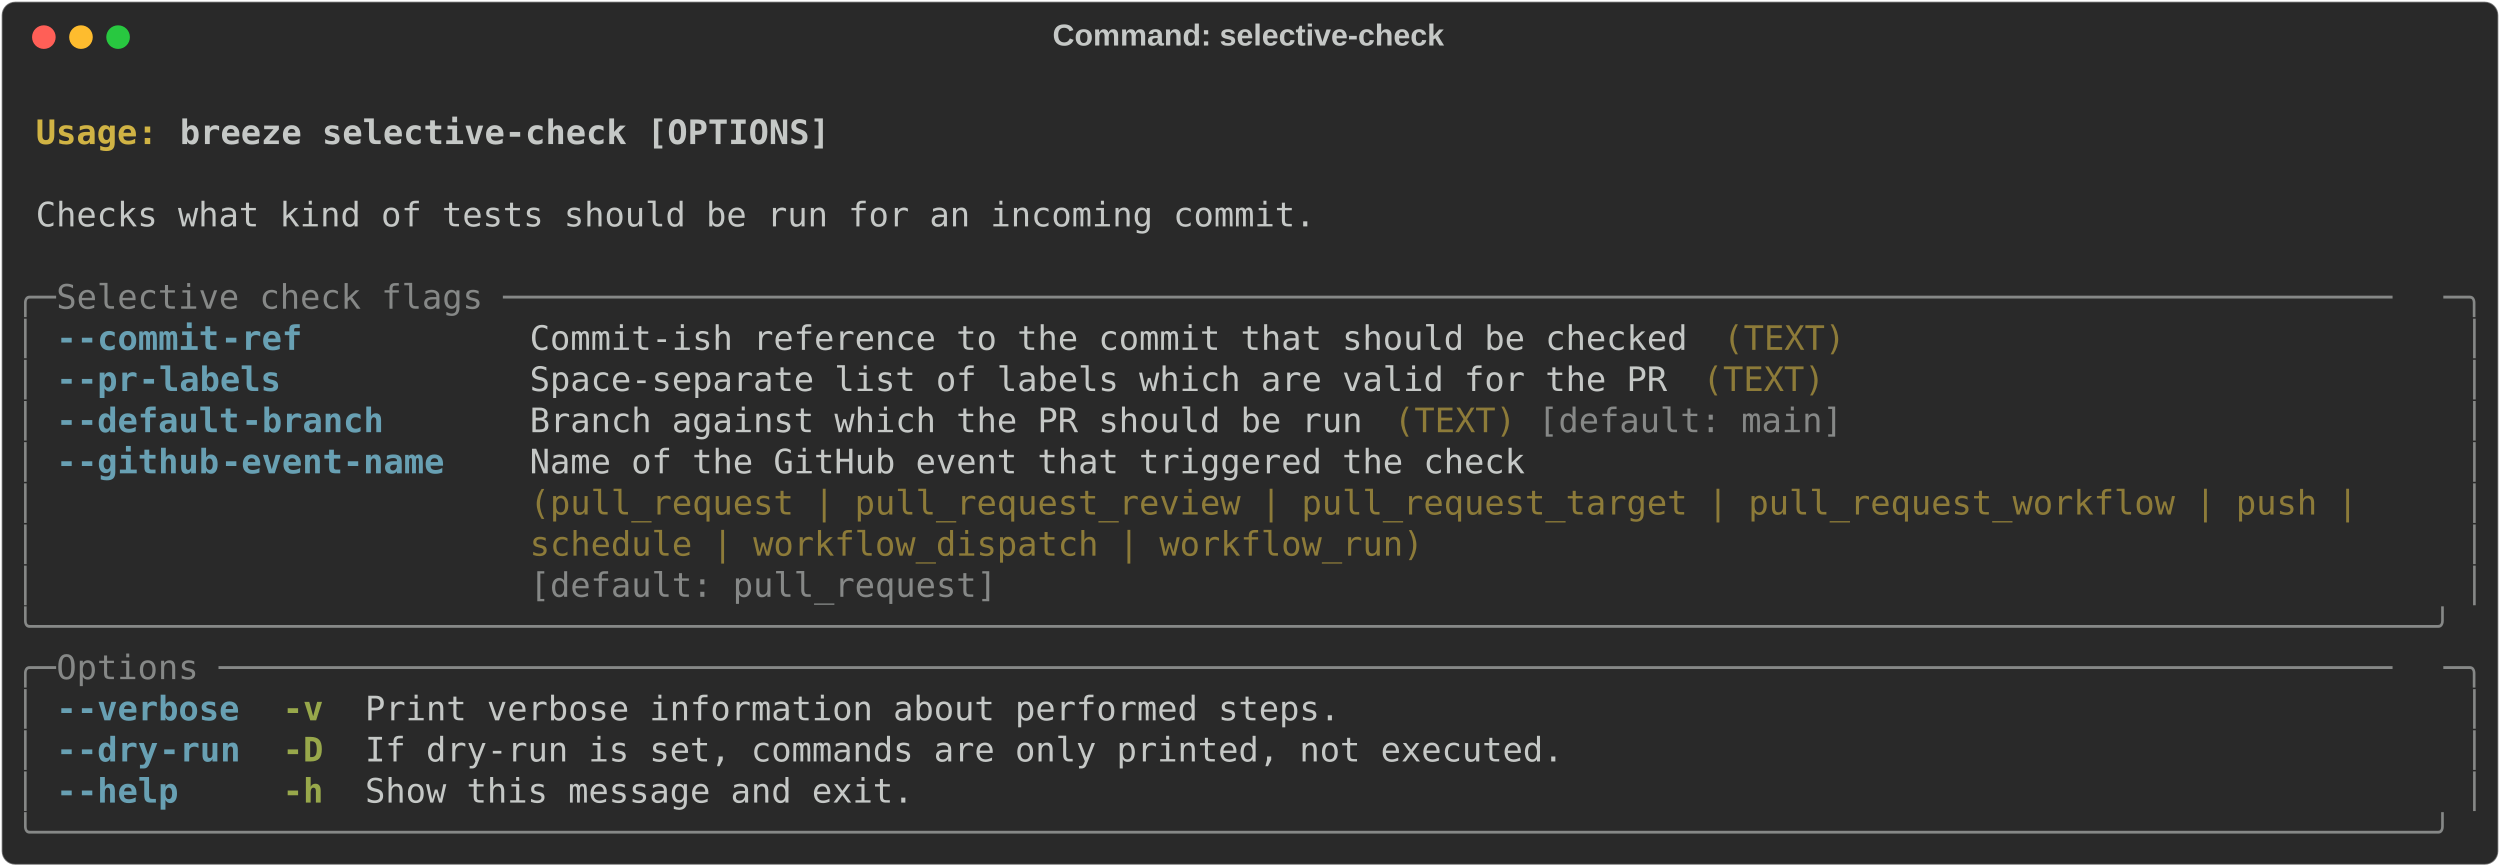
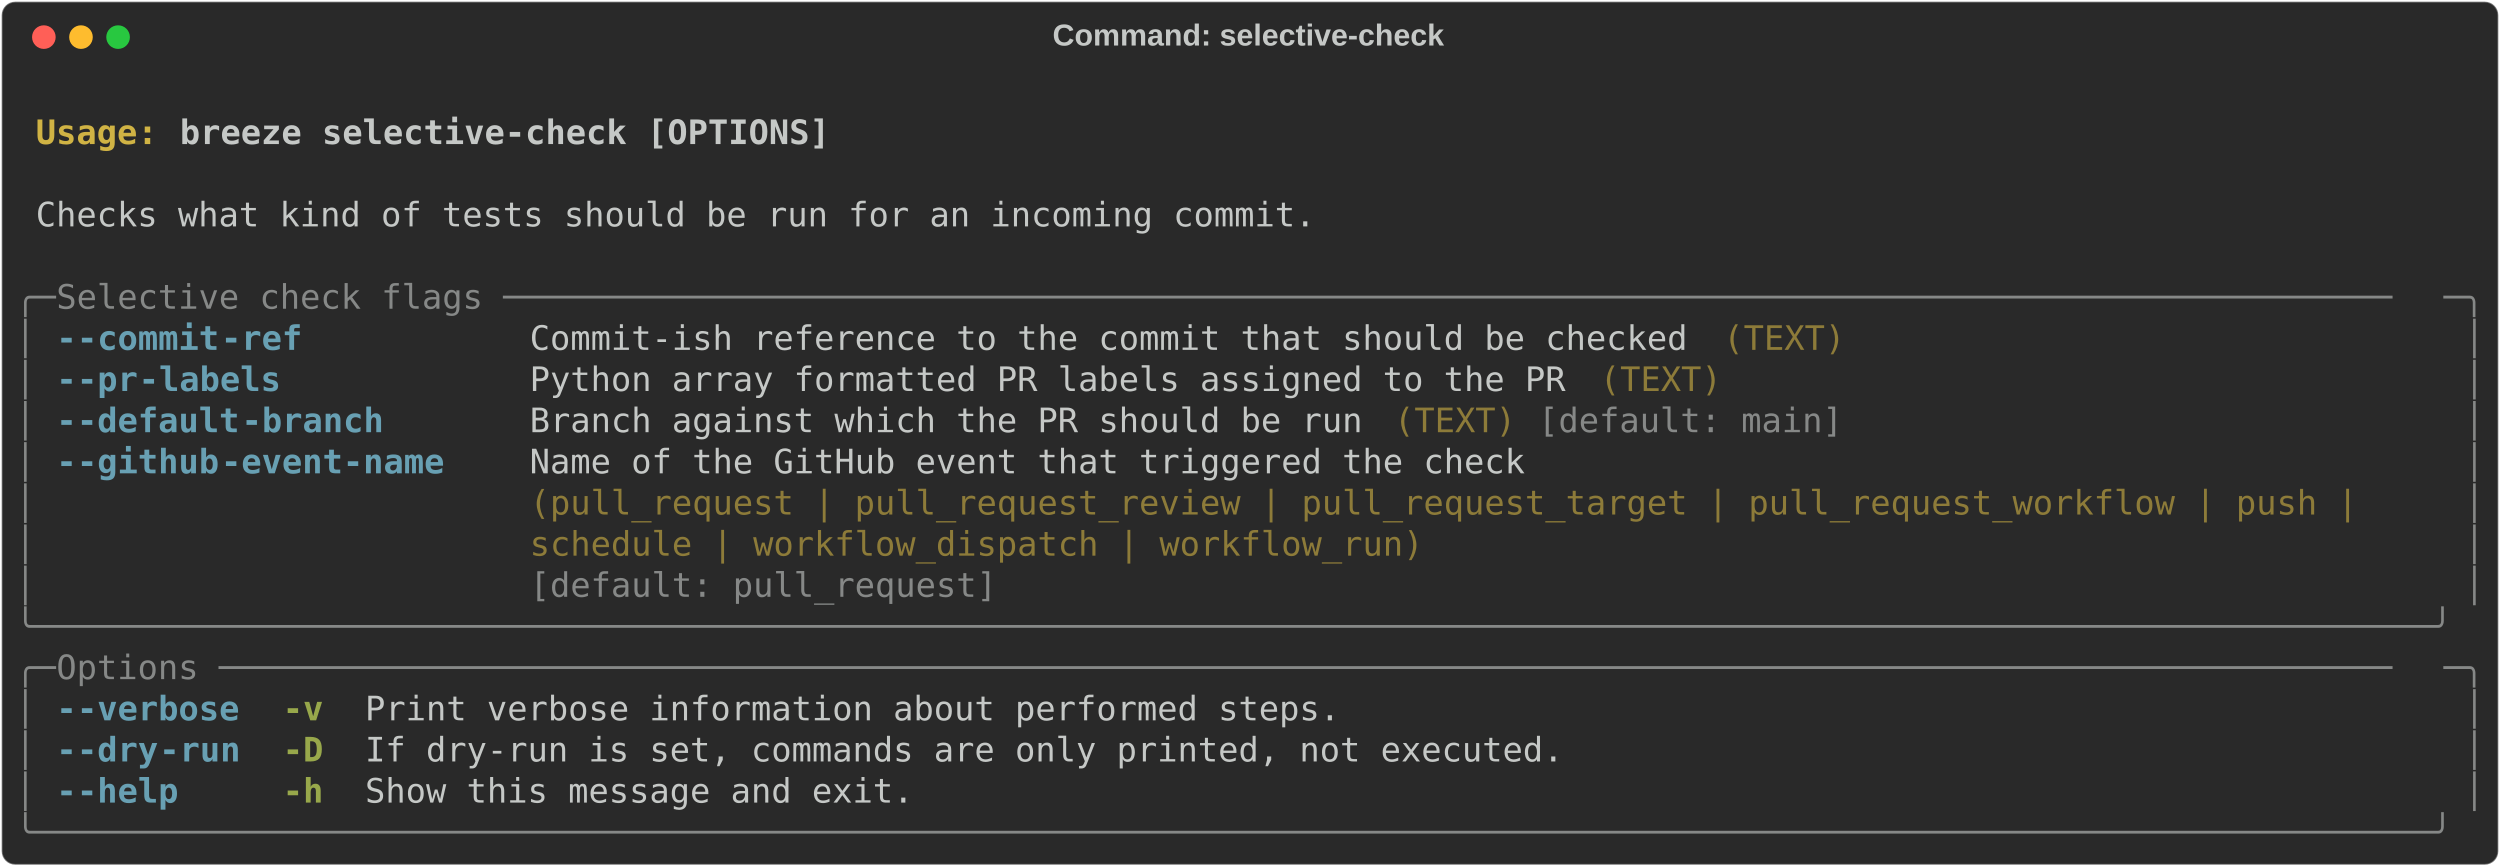
<svg xmlns="http://www.w3.org/2000/svg" class="rich-terminal" viewBox="0 0 1482 513.6">
  <style>

    @font-face {
        font-family: "Fira Code";
        src: local("FiraCode-Regular"),
                url("https://cdnjs.cloudflare.com/ajax/libs/firacode/6.2.0/woff2/FiraCode-Regular.woff2") format("woff2"),
                url("https://cdnjs.cloudflare.com/ajax/libs/firacode/6.2.0/woff/FiraCode-Regular.woff") format("woff");
        font-style: normal;
        font-weight: 400;
    }
    @font-face {
        font-family: "Fira Code";
        src: local("FiraCode-Bold"),
                url("https://cdnjs.cloudflare.com/ajax/libs/firacode/6.2.0/woff2/FiraCode-Bold.woff2") format("woff2"),
                url("https://cdnjs.cloudflare.com/ajax/libs/firacode/6.2.0/woff/FiraCode-Bold.woff") format("woff");
        font-style: bold;
        font-weight: 700;
    }

-     .terminal-1596602645-matrix {
+     .terminal-3842717742-matrix {
        font-family: Fira Code, monospace;
        font-size: 20px;
        line-height: 24.4px;
        font-variant-east-asian: full-width;
    }

-     .terminal-1596602645-title {
+     .terminal-3842717742-title {
        font-size: 18px;
        font-weight: bold;
        font-family: arial;
    }

-     .terminal-1596602645-r1 { fill: #c5c8c6;font-weight: bold }
- .terminal-1596602645-r2 { fill: #c5c8c6 }
- .terminal-1596602645-r3 { fill: #d0b344;font-weight: bold }
- .terminal-1596602645-r4 { fill: #868887 }
- .terminal-1596602645-r5 { fill: #68a0b3;font-weight: bold }
- .terminal-1596602645-r6 { fill: #8d7b39 }
- .terminal-1596602645-r7 { fill: #98a84b;font-weight: bold }
+     .terminal-3842717742-r1 { fill: #c5c8c6;font-weight: bold }
+ .terminal-3842717742-r2 { fill: #c5c8c6 }
+ .terminal-3842717742-r3 { fill: #d0b344;font-weight: bold }
+ .terminal-3842717742-r4 { fill: #868887 }
+ .terminal-3842717742-r5 { fill: #68a0b3;font-weight: bold }
+ .terminal-3842717742-r6 { fill: #8d7b39 }
+ .terminal-3842717742-r7 { fill: #98a84b;font-weight: bold }
    </style>
  <defs>
-     <clipPath id="terminal-1596602645-clip-terminal">
+     <clipPath id="terminal-3842717742-clip-terminal">
      <rect x="0" y="0" width="1463.0" height="462.6" />
    </clipPath>
-     <clipPath id="terminal-1596602645-line-0">
+     <clipPath id="terminal-3842717742-line-0">
      <rect x="0" y="1.5" width="1464" height="24.65" />
    </clipPath>
-     <clipPath id="terminal-1596602645-line-1">
+     <clipPath id="terminal-3842717742-line-1">
      <rect x="0" y="25.9" width="1464" height="24.65" />
    </clipPath>
-     <clipPath id="terminal-1596602645-line-2">
+     <clipPath id="terminal-3842717742-line-2">
      <rect x="0" y="50.3" width="1464" height="24.65" />
    </clipPath>
-     <clipPath id="terminal-1596602645-line-3">
+     <clipPath id="terminal-3842717742-line-3">
      <rect x="0" y="74.7" width="1464" height="24.65" />
    </clipPath>
-     <clipPath id="terminal-1596602645-line-4">
+     <clipPath id="terminal-3842717742-line-4">
      <rect x="0" y="99.1" width="1464" height="24.65" />
    </clipPath>
-     <clipPath id="terminal-1596602645-line-5">
+     <clipPath id="terminal-3842717742-line-5">
      <rect x="0" y="123.5" width="1464" height="24.65" />
    </clipPath>
-     <clipPath id="terminal-1596602645-line-6">
+     <clipPath id="terminal-3842717742-line-6">
      <rect x="0" y="147.9" width="1464" height="24.65" />
    </clipPath>
-     <clipPath id="terminal-1596602645-line-7">
+     <clipPath id="terminal-3842717742-line-7">
      <rect x="0" y="172.3" width="1464" height="24.65" />
    </clipPath>
-     <clipPath id="terminal-1596602645-line-8">
+     <clipPath id="terminal-3842717742-line-8">
      <rect x="0" y="196.7" width="1464" height="24.65" />
    </clipPath>
-     <clipPath id="terminal-1596602645-line-9">
+     <clipPath id="terminal-3842717742-line-9">
      <rect x="0" y="221.1" width="1464" height="24.65" />
    </clipPath>
-     <clipPath id="terminal-1596602645-line-10">
+     <clipPath id="terminal-3842717742-line-10">
      <rect x="0" y="245.5" width="1464" height="24.65" />
    </clipPath>
-     <clipPath id="terminal-1596602645-line-11">
+     <clipPath id="terminal-3842717742-line-11">
      <rect x="0" y="269.9" width="1464" height="24.65" />
    </clipPath>
-     <clipPath id="terminal-1596602645-line-12">
+     <clipPath id="terminal-3842717742-line-12">
      <rect x="0" y="294.3" width="1464" height="24.65" />
    </clipPath>
-     <clipPath id="terminal-1596602645-line-13">
+     <clipPath id="terminal-3842717742-line-13">
      <rect x="0" y="318.7" width="1464" height="24.65" />
    </clipPath>
-     <clipPath id="terminal-1596602645-line-14">
+     <clipPath id="terminal-3842717742-line-14">
      <rect x="0" y="343.1" width="1464" height="24.65" />
    </clipPath>
-     <clipPath id="terminal-1596602645-line-15">
+     <clipPath id="terminal-3842717742-line-15">
      <rect x="0" y="367.5" width="1464" height="24.65" />
    </clipPath>
-     <clipPath id="terminal-1596602645-line-16">
+     <clipPath id="terminal-3842717742-line-16">
      <rect x="0" y="391.9" width="1464" height="24.65" />
    </clipPath>
-     <clipPath id="terminal-1596602645-line-17">
+     <clipPath id="terminal-3842717742-line-17">
      <rect x="0" y="416.3" width="1464" height="24.65" />
    </clipPath>
  </defs>
  <rect fill="#292929" stroke="rgba(255,255,255,0.35)" stroke-width="1" x="1" y="1" width="1480" height="511.6" rx="8" />
-   <text class="terminal-1596602645-title" fill="#c5c8c6" text-anchor="middle" x="740" y="27">Command: selective-check</text>
+   <text class="terminal-3842717742-title" fill="#c5c8c6" text-anchor="middle" x="740" y="27">Command: selective-check</text>
  <g transform="translate(26,22)">
    <circle cx="0" cy="0" r="7" fill="#ff5f57" />
    <circle cx="22" cy="0" r="7" fill="#febc2e" />
    <circle cx="44" cy="0" r="7" fill="#28c840" />
  </g>
-   <g transform="translate(9, 41)" clip-path="url(#terminal-1596602645-clip-terminal)">
-     <g class="terminal-1596602645-matrix">
-       <text class="terminal-1596602645-r2" x="1464" y="20" textLength="12.2" clip-path="url(#terminal-1596602645-line-0)">
- </text>
-       <text class="terminal-1596602645-r3" x="12.2" y="44.4" textLength="85.4" clip-path="url(#terminal-1596602645-line-1)">Usage: </text>
-       <text class="terminal-1596602645-r1" x="97.6" y="44.4" textLength="390.4" clip-path="url(#terminal-1596602645-line-1)">breeze selective-check [OPTIONS]</text>
-       <text class="terminal-1596602645-r2" x="1464" y="44.4" textLength="12.2" clip-path="url(#terminal-1596602645-line-1)">
- </text>
-       <text class="terminal-1596602645-r2" x="1464" y="68.8" textLength="12.2" clip-path="url(#terminal-1596602645-line-2)">
- </text>
-       <text class="terminal-1596602645-r2" x="12.2" y="93.2" textLength="768.6" clip-path="url(#terminal-1596602645-line-3)">Checks what kind of tests should be run for an incoming commit.</text>
-       <text class="terminal-1596602645-r2" x="1464" y="93.2" textLength="12.2" clip-path="url(#terminal-1596602645-line-3)">
- </text>
-       <text class="terminal-1596602645-r2" x="1464" y="117.6" textLength="12.2" clip-path="url(#terminal-1596602645-line-4)">
- </text>
-       <text class="terminal-1596602645-r4" x="0" y="142" textLength="24.4" clip-path="url(#terminal-1596602645-line-5)">╭─</text>
-       <text class="terminal-1596602645-r4" x="24.4" y="142" textLength="1415.2" clip-path="url(#terminal-1596602645-line-5)"> Selective check flags ─────────────────────────────────────────────────────────────────────────────────────────────</text>
-       <text class="terminal-1596602645-r4" x="1439.6" y="142" textLength="24.4" clip-path="url(#terminal-1596602645-line-5)">─╮</text>
-       <text class="terminal-1596602645-r2" x="1464" y="142" textLength="12.2" clip-path="url(#terminal-1596602645-line-5)">
- </text>
-       <text class="terminal-1596602645-r4" x="0" y="166.4" textLength="12.2" clip-path="url(#terminal-1596602645-line-6)">│</text>
-       <text class="terminal-1596602645-r5" x="24.4" y="166.4" textLength="12.2" clip-path="url(#terminal-1596602645-line-6)">-</text>
-       <text class="terminal-1596602645-r5" x="36.6" y="166.4" textLength="85.4" clip-path="url(#terminal-1596602645-line-6)">-commit</text>
-       <text class="terminal-1596602645-r5" x="122" y="166.4" textLength="48.8" clip-path="url(#terminal-1596602645-line-6)">-ref</text>
-       <text class="terminal-1596602645-r2" x="305" y="166.4" textLength="695.4" clip-path="url(#terminal-1596602645-line-6)">Commit-ish reference to the commit that should be checked</text>
-       <text class="terminal-1596602645-r6" x="1012.6" y="166.4" textLength="73.2" clip-path="url(#terminal-1596602645-line-6)">(TEXT)</text>
-       <text class="terminal-1596602645-r4" x="1451.8" y="166.4" textLength="12.2" clip-path="url(#terminal-1596602645-line-6)">│</text>
-       <text class="terminal-1596602645-r2" x="1464" y="166.4" textLength="12.2" clip-path="url(#terminal-1596602645-line-6)">
- </text>
-       <text class="terminal-1596602645-r4" x="0" y="190.8" textLength="12.2" clip-path="url(#terminal-1596602645-line-7)">│</text>
-       <text class="terminal-1596602645-r5" x="24.4" y="190.8" textLength="12.2" clip-path="url(#terminal-1596602645-line-7)">-</text>
-       <text class="terminal-1596602645-r5" x="36.6" y="190.8" textLength="36.6" clip-path="url(#terminal-1596602645-line-7)">-pr</text>
-       <text class="terminal-1596602645-r5" x="73.2" y="190.8" textLength="85.4" clip-path="url(#terminal-1596602645-line-7)">-labels</text>
-       <text class="terminal-1596602645-r2" x="305" y="190.8" textLength="683.2" clip-path="url(#terminal-1596602645-line-7)">Space-separate list of labels which are valid for the PR</text>
-       <text class="terminal-1596602645-r6" x="1000.4" y="190.8" textLength="73.2" clip-path="url(#terminal-1596602645-line-7)">(TEXT)</text>
-       <text class="terminal-1596602645-r4" x="1451.8" y="190.8" textLength="12.2" clip-path="url(#terminal-1596602645-line-7)">│</text>
-       <text class="terminal-1596602645-r2" x="1464" y="190.8" textLength="12.2" clip-path="url(#terminal-1596602645-line-7)">
- </text>
-       <text class="terminal-1596602645-r4" x="0" y="215.2" textLength="12.2" clip-path="url(#terminal-1596602645-line-8)">│</text>
-       <text class="terminal-1596602645-r5" x="24.4" y="215.2" textLength="12.2" clip-path="url(#terminal-1596602645-line-8)">-</text>
-       <text class="terminal-1596602645-r5" x="36.6" y="215.2" textLength="97.6" clip-path="url(#terminal-1596602645-line-8)">-default</text>
-       <text class="terminal-1596602645-r5" x="134.2" y="215.2" textLength="85.4" clip-path="url(#terminal-1596602645-line-8)">-branch</text>
-       <text class="terminal-1596602645-r2" x="305" y="215.2" textLength="500.2" clip-path="url(#terminal-1596602645-line-8)">Branch against which the PR should be run</text>
-       <text class="terminal-1596602645-r6" x="817.4" y="215.2" textLength="73.2" clip-path="url(#terminal-1596602645-line-8)">(TEXT)</text>
-       <text class="terminal-1596602645-r4" x="902.8" y="215.2" textLength="183" clip-path="url(#terminal-1596602645-line-8)">[default: main]</text>
-       <text class="terminal-1596602645-r4" x="1451.8" y="215.2" textLength="12.2" clip-path="url(#terminal-1596602645-line-8)">│</text>
-       <text class="terminal-1596602645-r2" x="1464" y="215.2" textLength="12.2" clip-path="url(#terminal-1596602645-line-8)">
- </text>
-       <text class="terminal-1596602645-r4" x="0" y="239.6" textLength="12.2" clip-path="url(#terminal-1596602645-line-9)">│</text>
-       <text class="terminal-1596602645-r5" x="24.4" y="239.6" textLength="12.2" clip-path="url(#terminal-1596602645-line-9)">-</text>
-       <text class="terminal-1596602645-r5" x="36.6" y="239.6" textLength="85.4" clip-path="url(#terminal-1596602645-line-9)">-github</text>
-       <text class="terminal-1596602645-r5" x="122" y="239.6" textLength="134.2" clip-path="url(#terminal-1596602645-line-9)">-event-name</text>
-       <text class="terminal-1596602645-r2" x="305" y="239.6" textLength="1134.6" clip-path="url(#terminal-1596602645-line-9)">Name of the GitHub event that triggered the check                                            </text>
-       <text class="terminal-1596602645-r4" x="1451.8" y="239.6" textLength="12.2" clip-path="url(#terminal-1596602645-line-9)">│</text>
-       <text class="terminal-1596602645-r2" x="1464" y="239.6" textLength="12.2" clip-path="url(#terminal-1596602645-line-9)">
- </text>
-       <text class="terminal-1596602645-r4" x="0" y="264" textLength="12.2" clip-path="url(#terminal-1596602645-line-10)">│</text>
-       <text class="terminal-1596602645-r6" x="305" y="264" textLength="1134.6" clip-path="url(#terminal-1596602645-line-10)">(pull_request | pull_request_review | pull_request_target | pull_request_workflow | push |   </text>
-       <text class="terminal-1596602645-r4" x="1451.8" y="264" textLength="12.2" clip-path="url(#terminal-1596602645-line-10)">│</text>
-       <text class="terminal-1596602645-r2" x="1464" y="264" textLength="12.2" clip-path="url(#terminal-1596602645-line-10)">
- </text>
-       <text class="terminal-1596602645-r4" x="0" y="288.4" textLength="12.2" clip-path="url(#terminal-1596602645-line-11)">│</text>
-       <text class="terminal-1596602645-r6" x="305" y="288.4" textLength="1134.6" clip-path="url(#terminal-1596602645-line-11)">schedule | workflow_dispatch | workflow_run)                                                 </text>
-       <text class="terminal-1596602645-r4" x="1451.8" y="288.4" textLength="12.2" clip-path="url(#terminal-1596602645-line-11)">│</text>
-       <text class="terminal-1596602645-r2" x="1464" y="288.4" textLength="12.2" clip-path="url(#terminal-1596602645-line-11)">
- </text>
-       <text class="terminal-1596602645-r4" x="0" y="312.8" textLength="12.2" clip-path="url(#terminal-1596602645-line-12)">│</text>
-       <text class="terminal-1596602645-r4" x="305" y="312.8" textLength="1134.6" clip-path="url(#terminal-1596602645-line-12)">[default: pull_request]                                                                      </text>
-       <text class="terminal-1596602645-r4" x="1451.8" y="312.8" textLength="12.2" clip-path="url(#terminal-1596602645-line-12)">│</text>
-       <text class="terminal-1596602645-r2" x="1464" y="312.8" textLength="12.2" clip-path="url(#terminal-1596602645-line-12)">
- </text>
-       <text class="terminal-1596602645-r4" x="0" y="337.2" textLength="1464" clip-path="url(#terminal-1596602645-line-13)">╰──────────────────────────────────────────────────────────────────────────────────────────────────────────────────────╯</text>
-       <text class="terminal-1596602645-r2" x="1464" y="337.2" textLength="12.2" clip-path="url(#terminal-1596602645-line-13)">
- </text>
-       <text class="terminal-1596602645-r4" x="0" y="361.6" textLength="24.4" clip-path="url(#terminal-1596602645-line-14)">╭─</text>
-       <text class="terminal-1596602645-r4" x="24.4" y="361.6" textLength="1415.2" clip-path="url(#terminal-1596602645-line-14)"> Options ───────────────────────────────────────────────────────────────────────────────────────────────────────────</text>
-       <text class="terminal-1596602645-r4" x="1439.6" y="361.6" textLength="24.4" clip-path="url(#terminal-1596602645-line-14)">─╮</text>
-       <text class="terminal-1596602645-r2" x="1464" y="361.6" textLength="12.2" clip-path="url(#terminal-1596602645-line-14)">
- </text>
-       <text class="terminal-1596602645-r4" x="0" y="386" textLength="12.2" clip-path="url(#terminal-1596602645-line-15)">│</text>
-       <text class="terminal-1596602645-r5" x="24.4" y="386" textLength="12.2" clip-path="url(#terminal-1596602645-line-15)">-</text>
-       <text class="terminal-1596602645-r5" x="36.6" y="386" textLength="97.6" clip-path="url(#terminal-1596602645-line-15)">-verbose</text>
-       <text class="terminal-1596602645-r7" x="158.6" y="386" textLength="24.4" clip-path="url(#terminal-1596602645-line-15)">-v</text>
-       <text class="terminal-1596602645-r2" x="207.4" y="386" textLength="585.6" clip-path="url(#terminal-1596602645-line-15)">Print verbose information about performed steps.</text>
-       <text class="terminal-1596602645-r4" x="1451.8" y="386" textLength="12.2" clip-path="url(#terminal-1596602645-line-15)">│</text>
-       <text class="terminal-1596602645-r2" x="1464" y="386" textLength="12.2" clip-path="url(#terminal-1596602645-line-15)">
- </text>
-       <text class="terminal-1596602645-r4" x="0" y="410.4" textLength="12.2" clip-path="url(#terminal-1596602645-line-16)">│</text>
-       <text class="terminal-1596602645-r5" x="24.4" y="410.4" textLength="12.2" clip-path="url(#terminal-1596602645-line-16)">-</text>
-       <text class="terminal-1596602645-r5" x="36.6" y="410.4" textLength="48.8" clip-path="url(#terminal-1596602645-line-16)">-dry</text>
-       <text class="terminal-1596602645-r5" x="85.4" y="410.4" textLength="48.8" clip-path="url(#terminal-1596602645-line-16)">-run</text>
-       <text class="terminal-1596602645-r7" x="158.6" y="410.4" textLength="24.4" clip-path="url(#terminal-1596602645-line-16)">-D</text>
-       <text class="terminal-1596602645-r2" x="207.4" y="410.4" textLength="719.8" clip-path="url(#terminal-1596602645-line-16)">If dry-run is set, commands are only printed, not executed.</text>
-       <text class="terminal-1596602645-r4" x="1451.8" y="410.4" textLength="12.2" clip-path="url(#terminal-1596602645-line-16)">│</text>
-       <text class="terminal-1596602645-r2" x="1464" y="410.4" textLength="12.2" clip-path="url(#terminal-1596602645-line-16)">
- </text>
-       <text class="terminal-1596602645-r4" x="0" y="434.8" textLength="12.2" clip-path="url(#terminal-1596602645-line-17)">│</text>
-       <text class="terminal-1596602645-r5" x="24.4" y="434.8" textLength="12.2" clip-path="url(#terminal-1596602645-line-17)">-</text>
-       <text class="terminal-1596602645-r5" x="36.6" y="434.8" textLength="61" clip-path="url(#terminal-1596602645-line-17)">-help</text>
-       <text class="terminal-1596602645-r7" x="158.6" y="434.8" textLength="24.4" clip-path="url(#terminal-1596602645-line-17)">-h</text>
-       <text class="terminal-1596602645-r2" x="207.4" y="434.8" textLength="329.4" clip-path="url(#terminal-1596602645-line-17)">Show this message and exit.</text>
-       <text class="terminal-1596602645-r4" x="1451.8" y="434.8" textLength="12.2" clip-path="url(#terminal-1596602645-line-17)">│</text>
-       <text class="terminal-1596602645-r2" x="1464" y="434.8" textLength="12.2" clip-path="url(#terminal-1596602645-line-17)">
- </text>
-       <text class="terminal-1596602645-r4" x="0" y="459.2" textLength="1464" clip-path="url(#terminal-1596602645-line-18)">╰──────────────────────────────────────────────────────────────────────────────────────────────────────────────────────╯</text>
-       <text class="terminal-1596602645-r2" x="1464" y="459.2" textLength="12.2" clip-path="url(#terminal-1596602645-line-18)">
+   <g transform="translate(9, 41)" clip-path="url(#terminal-3842717742-clip-terminal)">
+     <g class="terminal-3842717742-matrix">
+       <text class="terminal-3842717742-r2" x="1464" y="20" textLength="12.2" clip-path="url(#terminal-3842717742-line-0)">
+ </text>
+       <text class="terminal-3842717742-r3" x="12.2" y="44.4" textLength="85.4" clip-path="url(#terminal-3842717742-line-1)">Usage: </text>
+       <text class="terminal-3842717742-r1" x="97.6" y="44.4" textLength="390.4" clip-path="url(#terminal-3842717742-line-1)">breeze selective-check [OPTIONS]</text>
+       <text class="terminal-3842717742-r2" x="1464" y="44.4" textLength="12.2" clip-path="url(#terminal-3842717742-line-1)">
+ </text>
+       <text class="terminal-3842717742-r2" x="1464" y="68.8" textLength="12.2" clip-path="url(#terminal-3842717742-line-2)">
+ </text>
+       <text class="terminal-3842717742-r2" x="12.2" y="93.2" textLength="768.6" clip-path="url(#terminal-3842717742-line-3)">Checks what kind of tests should be run for an incoming commit.</text>
+       <text class="terminal-3842717742-r2" x="1464" y="93.2" textLength="12.2" clip-path="url(#terminal-3842717742-line-3)">
+ </text>
+       <text class="terminal-3842717742-r2" x="1464" y="117.6" textLength="12.2" clip-path="url(#terminal-3842717742-line-4)">
+ </text>
+       <text class="terminal-3842717742-r4" x="0" y="142" textLength="24.4" clip-path="url(#terminal-3842717742-line-5)">╭─</text>
+       <text class="terminal-3842717742-r4" x="24.4" y="142" textLength="1415.2" clip-path="url(#terminal-3842717742-line-5)"> Selective check flags ─────────────────────────────────────────────────────────────────────────────────────────────</text>
+       <text class="terminal-3842717742-r4" x="1439.6" y="142" textLength="24.4" clip-path="url(#terminal-3842717742-line-5)">─╮</text>
+       <text class="terminal-3842717742-r2" x="1464" y="142" textLength="12.2" clip-path="url(#terminal-3842717742-line-5)">
+ </text>
+       <text class="terminal-3842717742-r4" x="0" y="166.4" textLength="12.2" clip-path="url(#terminal-3842717742-line-6)">│</text>
+       <text class="terminal-3842717742-r5" x="24.4" y="166.4" textLength="12.2" clip-path="url(#terminal-3842717742-line-6)">-</text>
+       <text class="terminal-3842717742-r5" x="36.6" y="166.4" textLength="85.4" clip-path="url(#terminal-3842717742-line-6)">-commit</text>
+       <text class="terminal-3842717742-r5" x="122" y="166.4" textLength="48.8" clip-path="url(#terminal-3842717742-line-6)">-ref</text>
+       <text class="terminal-3842717742-r2" x="305" y="166.4" textLength="695.4" clip-path="url(#terminal-3842717742-line-6)">Commit-ish reference to the commit that should be checked</text>
+       <text class="terminal-3842717742-r6" x="1012.6" y="166.4" textLength="73.2" clip-path="url(#terminal-3842717742-line-6)">(TEXT)</text>
+       <text class="terminal-3842717742-r4" x="1451.8" y="166.4" textLength="12.2" clip-path="url(#terminal-3842717742-line-6)">│</text>
+       <text class="terminal-3842717742-r2" x="1464" y="166.4" textLength="12.2" clip-path="url(#terminal-3842717742-line-6)">
+ </text>
+       <text class="terminal-3842717742-r4" x="0" y="190.8" textLength="12.2" clip-path="url(#terminal-3842717742-line-7)">│</text>
+       <text class="terminal-3842717742-r5" x="24.4" y="190.8" textLength="12.2" clip-path="url(#terminal-3842717742-line-7)">-</text>
+       <text class="terminal-3842717742-r5" x="36.6" y="190.8" textLength="36.6" clip-path="url(#terminal-3842717742-line-7)">-pr</text>
+       <text class="terminal-3842717742-r5" x="73.2" y="190.8" textLength="85.4" clip-path="url(#terminal-3842717742-line-7)">-labels</text>
+       <text class="terminal-3842717742-r2" x="305" y="190.8" textLength="622.2" clip-path="url(#terminal-3842717742-line-7)">Python array formatted PR labels assigned to the PR</text>
+       <text class="terminal-3842717742-r6" x="939.4" y="190.8" textLength="73.2" clip-path="url(#terminal-3842717742-line-7)">(TEXT)</text>
+       <text class="terminal-3842717742-r4" x="1451.8" y="190.8" textLength="12.2" clip-path="url(#terminal-3842717742-line-7)">│</text>
+       <text class="terminal-3842717742-r2" x="1464" y="190.8" textLength="12.2" clip-path="url(#terminal-3842717742-line-7)">
+ </text>
+       <text class="terminal-3842717742-r4" x="0" y="215.2" textLength="12.2" clip-path="url(#terminal-3842717742-line-8)">│</text>
+       <text class="terminal-3842717742-r5" x="24.4" y="215.2" textLength="12.2" clip-path="url(#terminal-3842717742-line-8)">-</text>
+       <text class="terminal-3842717742-r5" x="36.6" y="215.2" textLength="97.6" clip-path="url(#terminal-3842717742-line-8)">-default</text>
+       <text class="terminal-3842717742-r5" x="134.2" y="215.2" textLength="85.4" clip-path="url(#terminal-3842717742-line-8)">-branch</text>
+       <text class="terminal-3842717742-r2" x="305" y="215.2" textLength="500.2" clip-path="url(#terminal-3842717742-line-8)">Branch against which the PR should be run</text>
+       <text class="terminal-3842717742-r6" x="817.4" y="215.2" textLength="73.2" clip-path="url(#terminal-3842717742-line-8)">(TEXT)</text>
+       <text class="terminal-3842717742-r4" x="902.8" y="215.2" textLength="183" clip-path="url(#terminal-3842717742-line-8)">[default: main]</text>
+       <text class="terminal-3842717742-r4" x="1451.8" y="215.2" textLength="12.2" clip-path="url(#terminal-3842717742-line-8)">│</text>
+       <text class="terminal-3842717742-r2" x="1464" y="215.2" textLength="12.2" clip-path="url(#terminal-3842717742-line-8)">
+ </text>
+       <text class="terminal-3842717742-r4" x="0" y="239.6" textLength="12.2" clip-path="url(#terminal-3842717742-line-9)">│</text>
+       <text class="terminal-3842717742-r5" x="24.4" y="239.6" textLength="12.2" clip-path="url(#terminal-3842717742-line-9)">-</text>
+       <text class="terminal-3842717742-r5" x="36.6" y="239.6" textLength="85.4" clip-path="url(#terminal-3842717742-line-9)">-github</text>
+       <text class="terminal-3842717742-r5" x="122" y="239.6" textLength="134.2" clip-path="url(#terminal-3842717742-line-9)">-event-name</text>
+       <text class="terminal-3842717742-r2" x="305" y="239.6" textLength="1134.6" clip-path="url(#terminal-3842717742-line-9)">Name of the GitHub event that triggered the check                                            </text>
+       <text class="terminal-3842717742-r4" x="1451.8" y="239.6" textLength="12.2" clip-path="url(#terminal-3842717742-line-9)">│</text>
+       <text class="terminal-3842717742-r2" x="1464" y="239.6" textLength="12.2" clip-path="url(#terminal-3842717742-line-9)">
+ </text>
+       <text class="terminal-3842717742-r4" x="0" y="264" textLength="12.2" clip-path="url(#terminal-3842717742-line-10)">│</text>
+       <text class="terminal-3842717742-r6" x="305" y="264" textLength="1134.6" clip-path="url(#terminal-3842717742-line-10)">(pull_request | pull_request_review | pull_request_target | pull_request_workflow | push |   </text>
+       <text class="terminal-3842717742-r4" x="1451.8" y="264" textLength="12.2" clip-path="url(#terminal-3842717742-line-10)">│</text>
+       <text class="terminal-3842717742-r2" x="1464" y="264" textLength="12.2" clip-path="url(#terminal-3842717742-line-10)">
+ </text>
+       <text class="terminal-3842717742-r4" x="0" y="288.4" textLength="12.2" clip-path="url(#terminal-3842717742-line-11)">│</text>
+       <text class="terminal-3842717742-r6" x="305" y="288.4" textLength="1134.6" clip-path="url(#terminal-3842717742-line-11)">schedule | workflow_dispatch | workflow_run)                                                 </text>
+       <text class="terminal-3842717742-r4" x="1451.8" y="288.4" textLength="12.2" clip-path="url(#terminal-3842717742-line-11)">│</text>
+       <text class="terminal-3842717742-r2" x="1464" y="288.4" textLength="12.2" clip-path="url(#terminal-3842717742-line-11)">
+ </text>
+       <text class="terminal-3842717742-r4" x="0" y="312.8" textLength="12.2" clip-path="url(#terminal-3842717742-line-12)">│</text>
+       <text class="terminal-3842717742-r4" x="305" y="312.8" textLength="1134.6" clip-path="url(#terminal-3842717742-line-12)">[default: pull_request]                                                                      </text>
+       <text class="terminal-3842717742-r4" x="1451.8" y="312.8" textLength="12.2" clip-path="url(#terminal-3842717742-line-12)">│</text>
+       <text class="terminal-3842717742-r2" x="1464" y="312.8" textLength="12.2" clip-path="url(#terminal-3842717742-line-12)">
+ </text>
+       <text class="terminal-3842717742-r4" x="0" y="337.2" textLength="1464" clip-path="url(#terminal-3842717742-line-13)">╰──────────────────────────────────────────────────────────────────────────────────────────────────────────────────────╯</text>
+       <text class="terminal-3842717742-r2" x="1464" y="337.2" textLength="12.2" clip-path="url(#terminal-3842717742-line-13)">
+ </text>
+       <text class="terminal-3842717742-r4" x="0" y="361.6" textLength="24.4" clip-path="url(#terminal-3842717742-line-14)">╭─</text>
+       <text class="terminal-3842717742-r4" x="24.4" y="361.6" textLength="1415.2" clip-path="url(#terminal-3842717742-line-14)"> Options ───────────────────────────────────────────────────────────────────────────────────────────────────────────</text>
+       <text class="terminal-3842717742-r4" x="1439.6" y="361.6" textLength="24.4" clip-path="url(#terminal-3842717742-line-14)">─╮</text>
+       <text class="terminal-3842717742-r2" x="1464" y="361.6" textLength="12.2" clip-path="url(#terminal-3842717742-line-14)">
+ </text>
+       <text class="terminal-3842717742-r4" x="0" y="386" textLength="12.2" clip-path="url(#terminal-3842717742-line-15)">│</text>
+       <text class="terminal-3842717742-r5" x="24.4" y="386" textLength="12.2" clip-path="url(#terminal-3842717742-line-15)">-</text>
+       <text class="terminal-3842717742-r5" x="36.6" y="386" textLength="97.6" clip-path="url(#terminal-3842717742-line-15)">-verbose</text>
+       <text class="terminal-3842717742-r7" x="158.6" y="386" textLength="24.4" clip-path="url(#terminal-3842717742-line-15)">-v</text>
+       <text class="terminal-3842717742-r2" x="207.4" y="386" textLength="585.6" clip-path="url(#terminal-3842717742-line-15)">Print verbose information about performed steps.</text>
+       <text class="terminal-3842717742-r4" x="1451.8" y="386" textLength="12.2" clip-path="url(#terminal-3842717742-line-15)">│</text>
+       <text class="terminal-3842717742-r2" x="1464" y="386" textLength="12.2" clip-path="url(#terminal-3842717742-line-15)">
+ </text>
+       <text class="terminal-3842717742-r4" x="0" y="410.4" textLength="12.2" clip-path="url(#terminal-3842717742-line-16)">│</text>
+       <text class="terminal-3842717742-r5" x="24.4" y="410.4" textLength="12.2" clip-path="url(#terminal-3842717742-line-16)">-</text>
+       <text class="terminal-3842717742-r5" x="36.6" y="410.4" textLength="48.8" clip-path="url(#terminal-3842717742-line-16)">-dry</text>
+       <text class="terminal-3842717742-r5" x="85.4" y="410.4" textLength="48.8" clip-path="url(#terminal-3842717742-line-16)">-run</text>
+       <text class="terminal-3842717742-r7" x="158.6" y="410.4" textLength="24.4" clip-path="url(#terminal-3842717742-line-16)">-D</text>
+       <text class="terminal-3842717742-r2" x="207.4" y="410.4" textLength="719.8" clip-path="url(#terminal-3842717742-line-16)">If dry-run is set, commands are only printed, not executed.</text>
+       <text class="terminal-3842717742-r4" x="1451.8" y="410.4" textLength="12.2" clip-path="url(#terminal-3842717742-line-16)">│</text>
+       <text class="terminal-3842717742-r2" x="1464" y="410.4" textLength="12.2" clip-path="url(#terminal-3842717742-line-16)">
+ </text>
+       <text class="terminal-3842717742-r4" x="0" y="434.8" textLength="12.2" clip-path="url(#terminal-3842717742-line-17)">│</text>
+       <text class="terminal-3842717742-r5" x="24.4" y="434.8" textLength="12.2" clip-path="url(#terminal-3842717742-line-17)">-</text>
+       <text class="terminal-3842717742-r5" x="36.6" y="434.8" textLength="61" clip-path="url(#terminal-3842717742-line-17)">-help</text>
+       <text class="terminal-3842717742-r7" x="158.6" y="434.8" textLength="24.4" clip-path="url(#terminal-3842717742-line-17)">-h</text>
+       <text class="terminal-3842717742-r2" x="207.4" y="434.8" textLength="329.4" clip-path="url(#terminal-3842717742-line-17)">Show this message and exit.</text>
+       <text class="terminal-3842717742-r4" x="1451.8" y="434.8" textLength="12.2" clip-path="url(#terminal-3842717742-line-17)">│</text>
+       <text class="terminal-3842717742-r2" x="1464" y="434.8" textLength="12.2" clip-path="url(#terminal-3842717742-line-17)">
+ </text>
+       <text class="terminal-3842717742-r4" x="0" y="459.2" textLength="1464" clip-path="url(#terminal-3842717742-line-18)">╰──────────────────────────────────────────────────────────────────────────────────────────────────────────────────────╯</text>
+       <text class="terminal-3842717742-r2" x="1464" y="459.2" textLength="12.2" clip-path="url(#terminal-3842717742-line-18)">
</text>
    </g>
  </g>
</svg>
